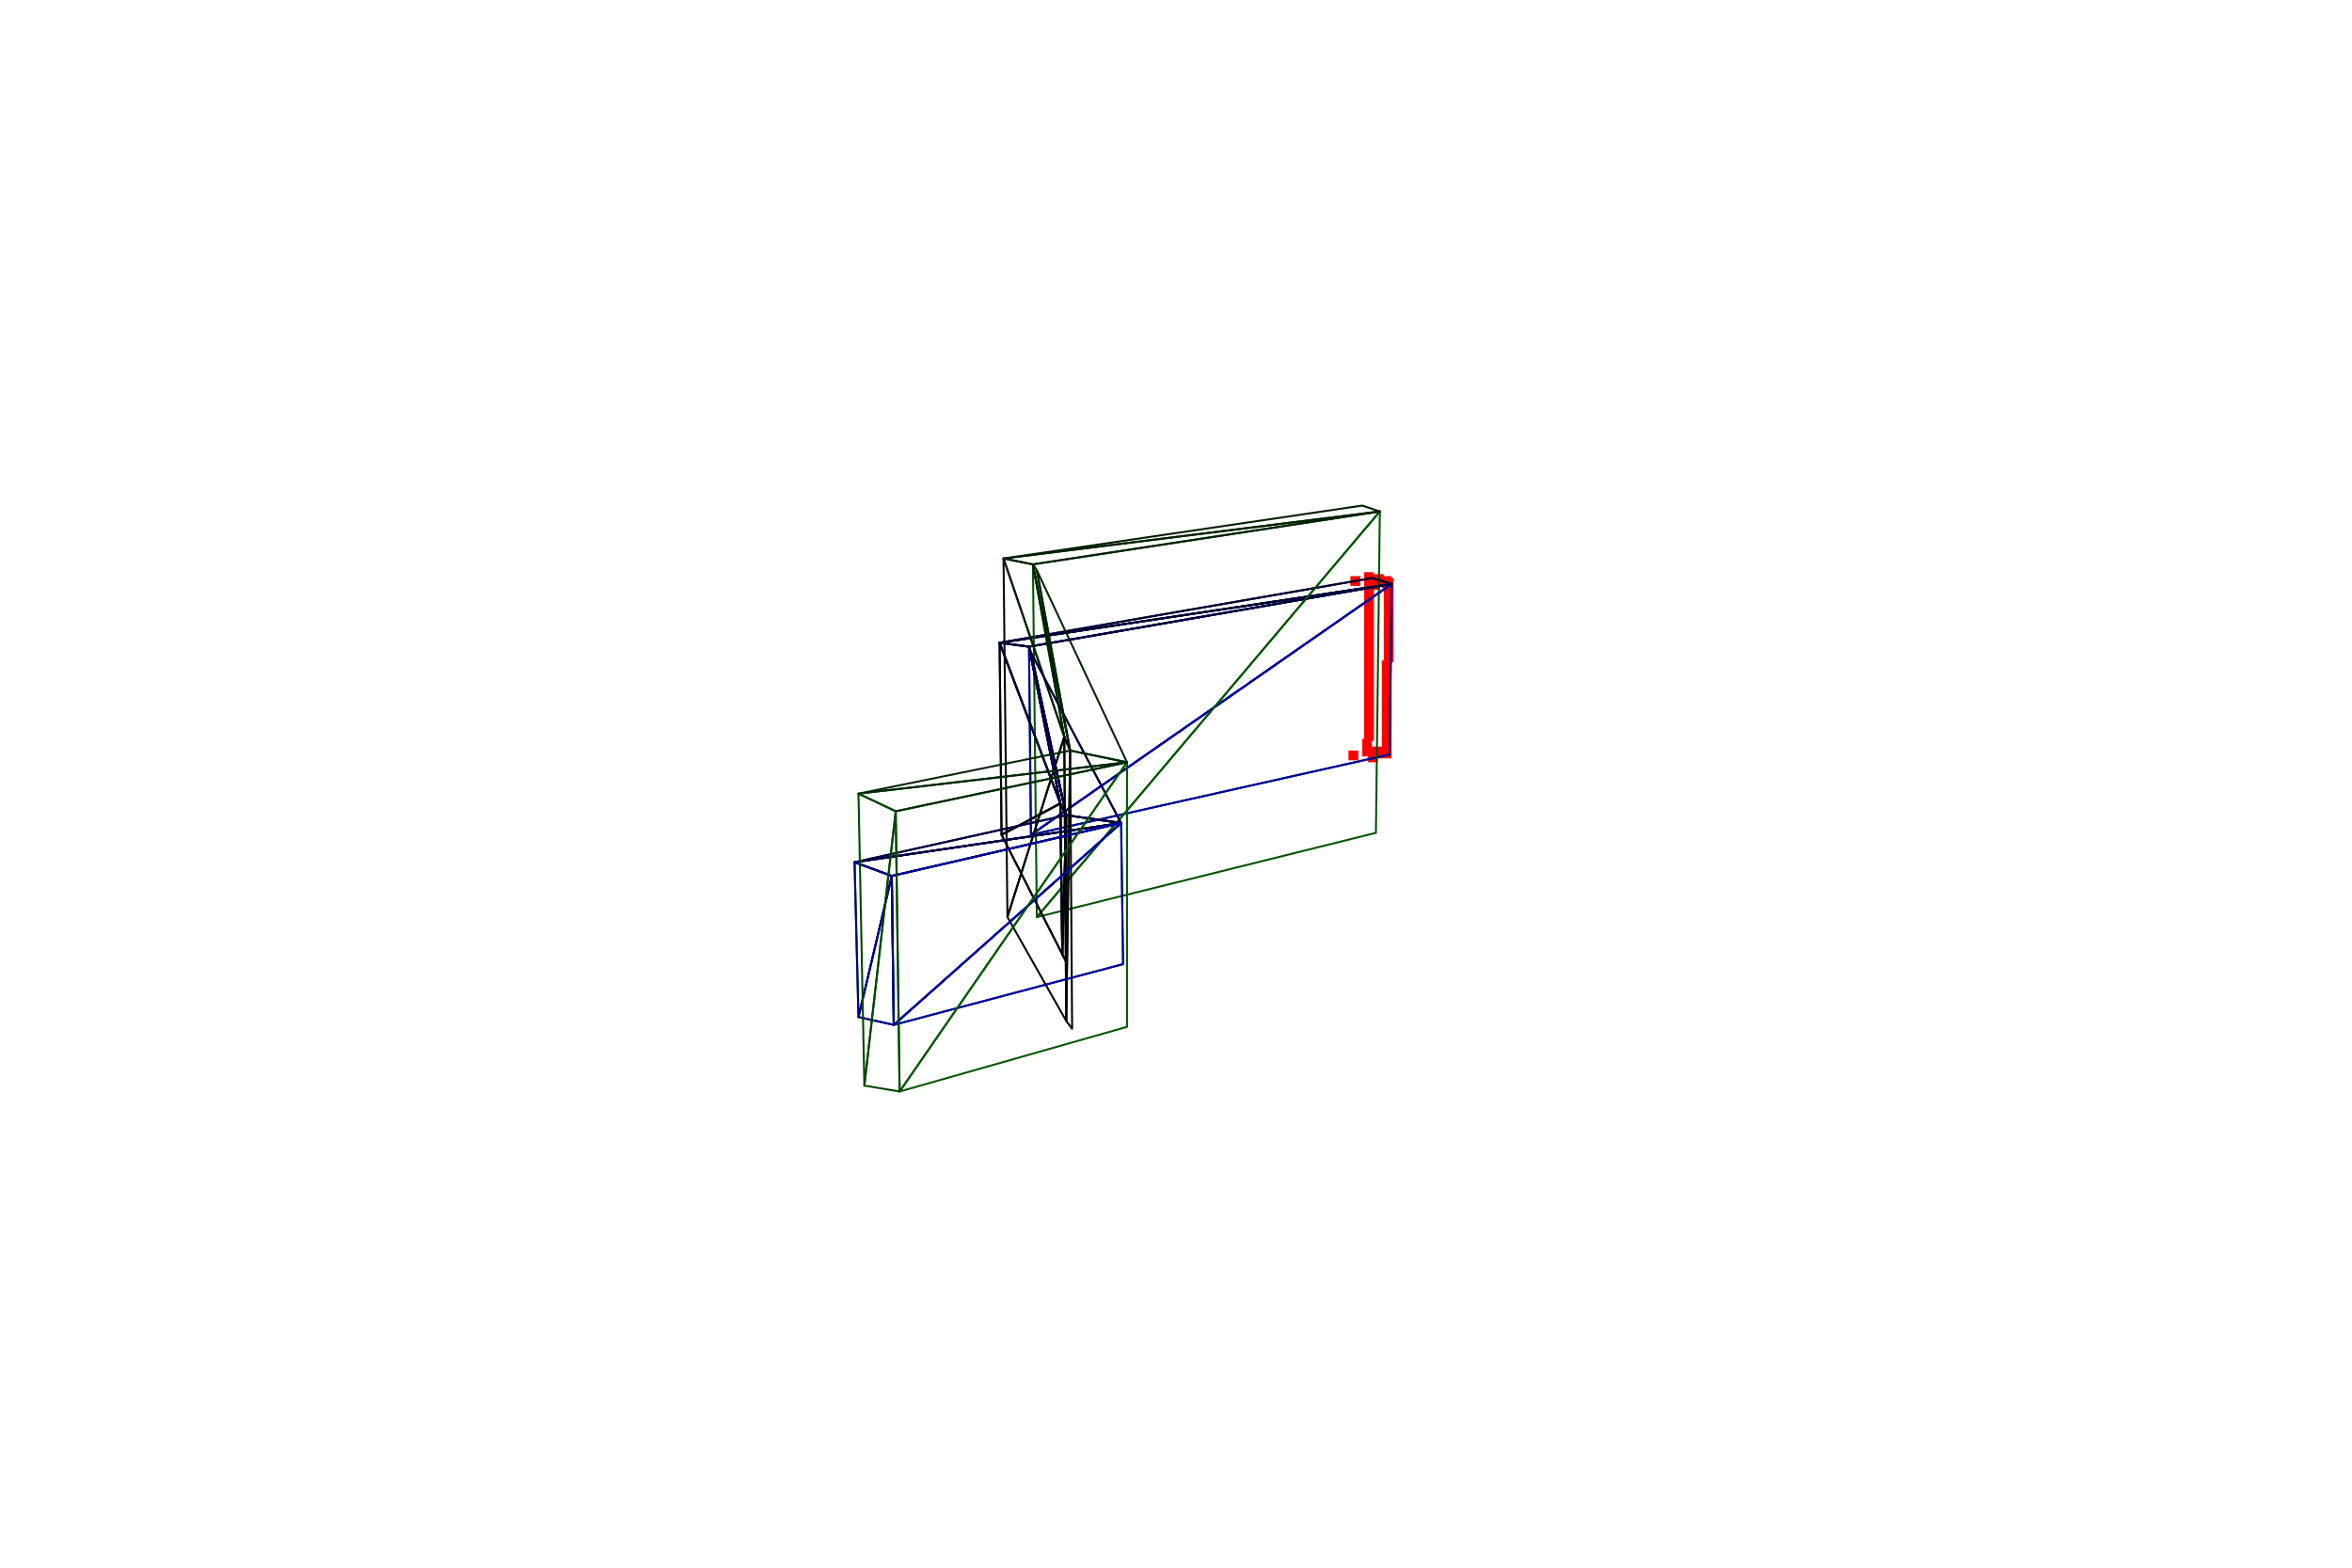
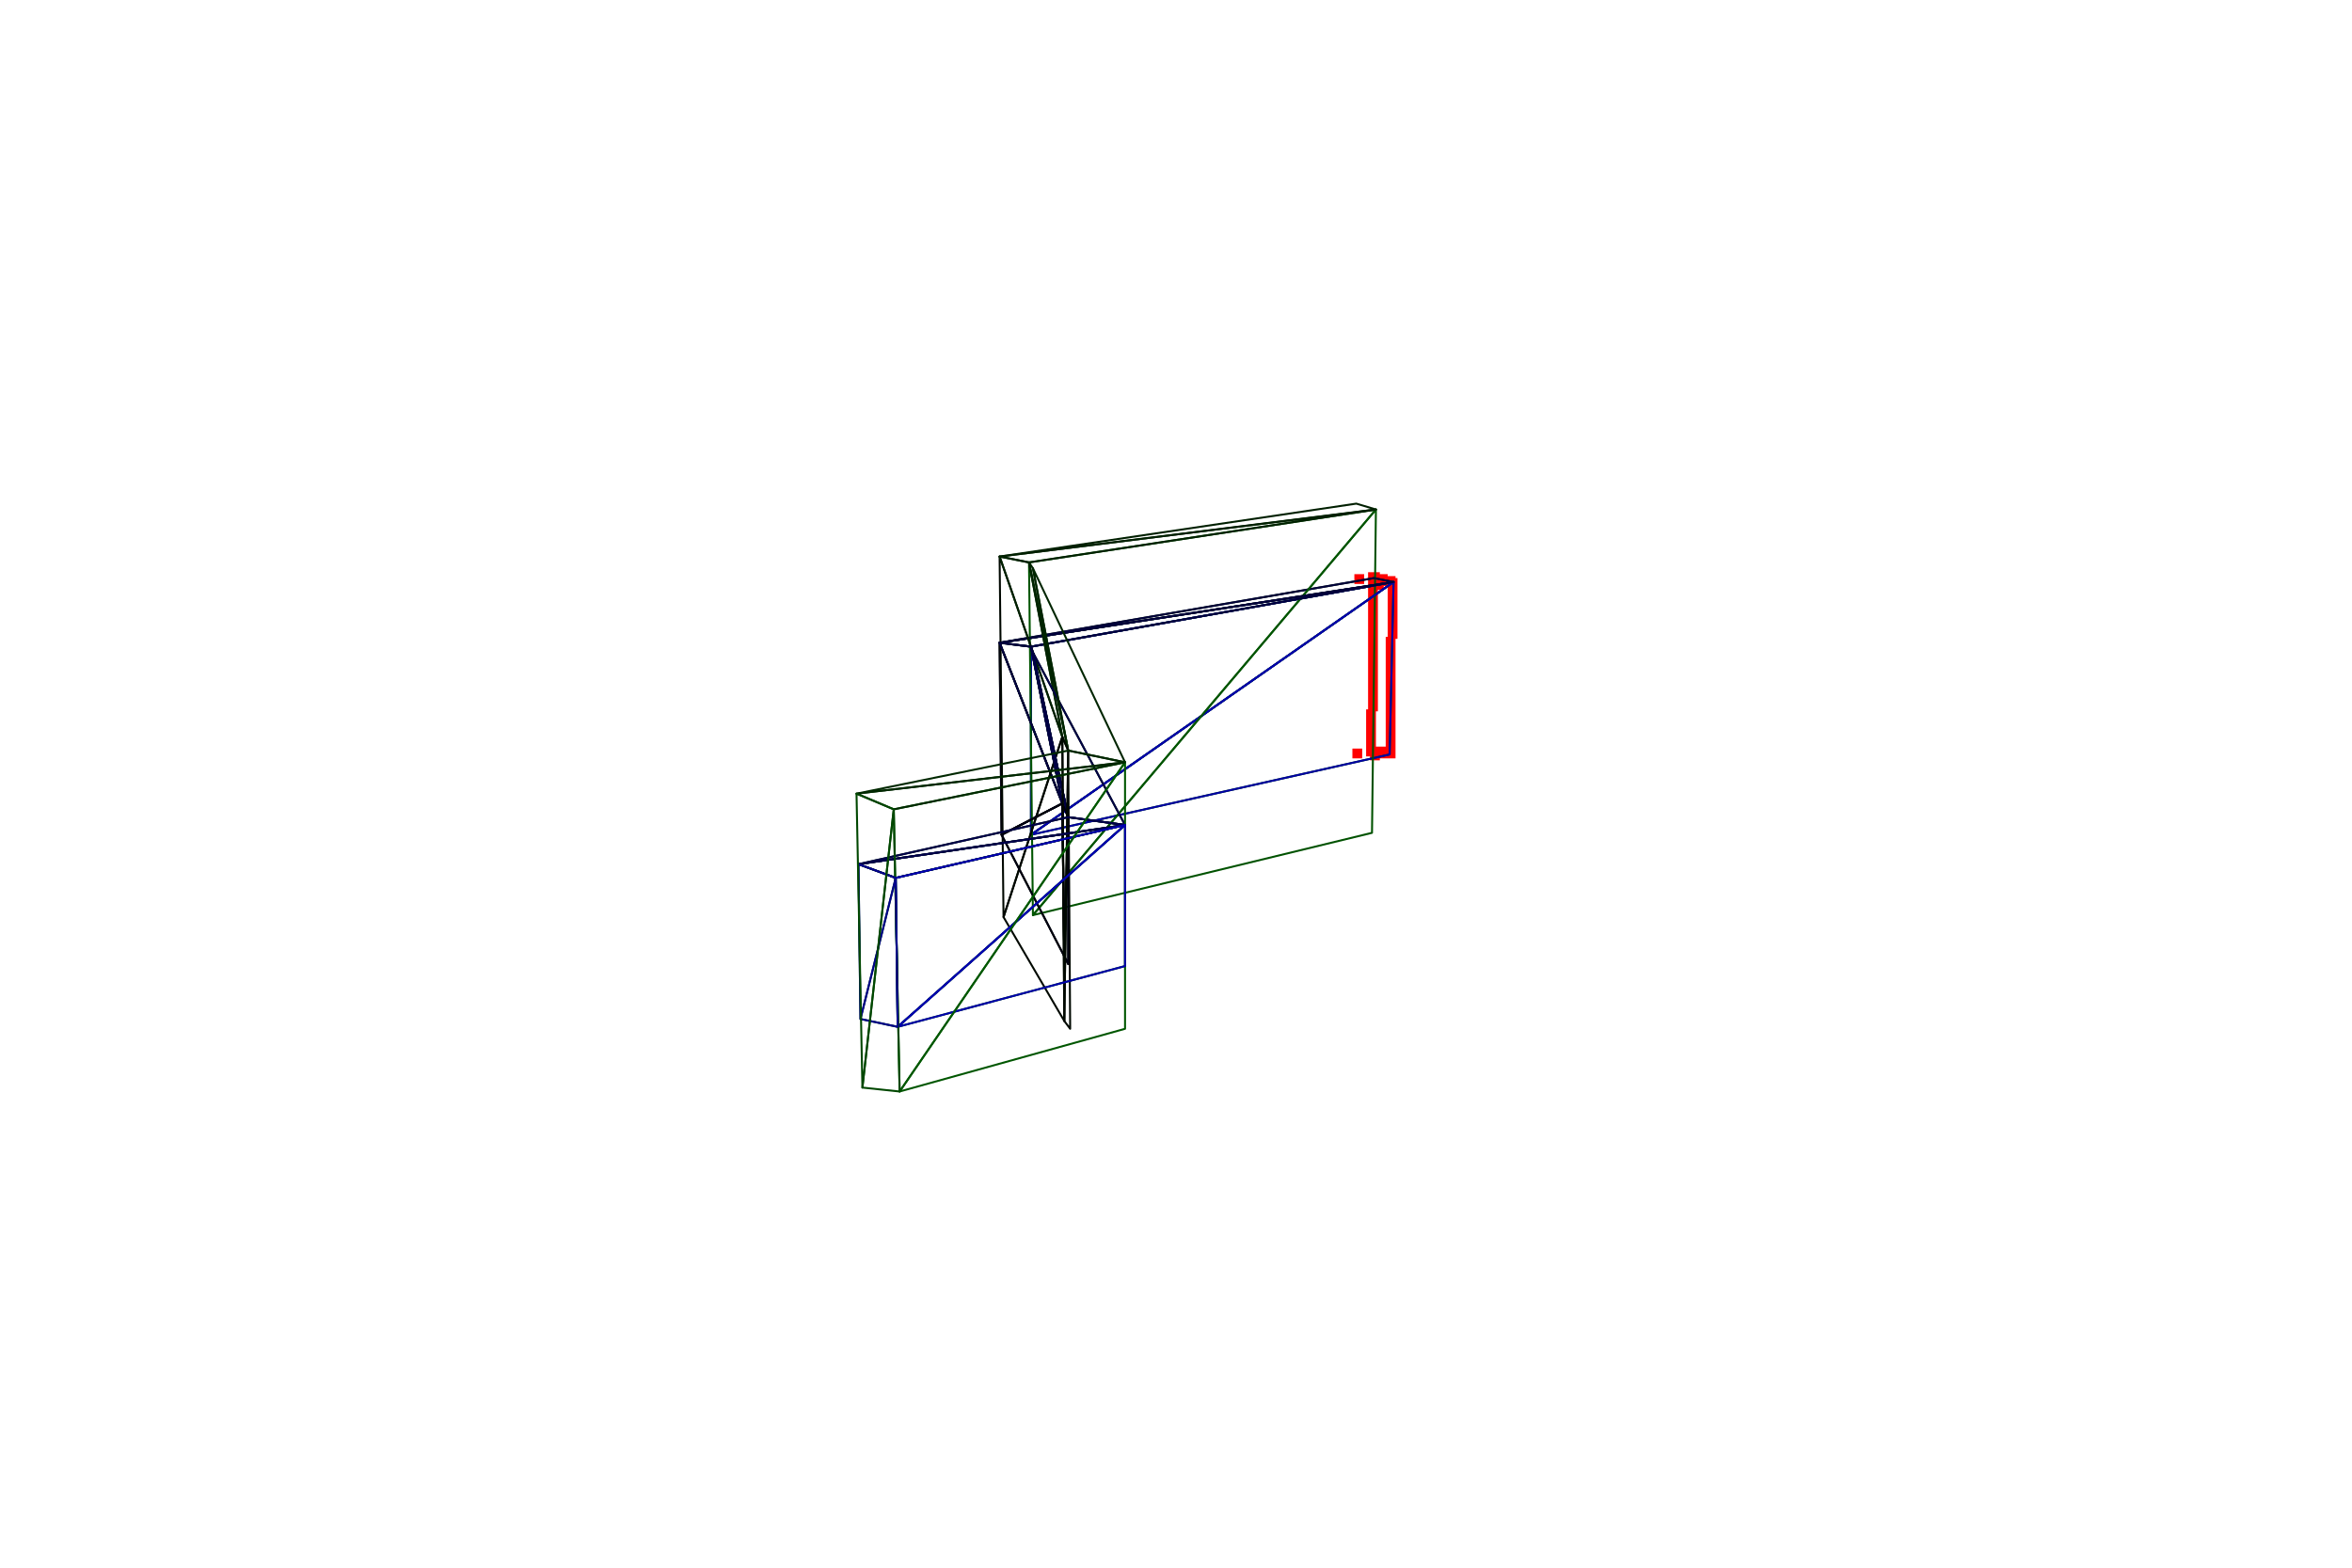
<svg xmlns="http://www.w3.org/2000/svg" width="1200" height="800">
  <svg viewBox="-600 -400 1200 800" width="1200" height="800" style="background:rgb(255,255,255)">
-     <path style="fill:rgb(255,0,0)" d="M95,-19h5v5h-5zM96,-19h5v5h-5zM96,-19h5v5h-5zM95,-23h5v5h-5zM97,-19h5v5h-5zM97,-19h5v5h-5zM96,-27h5v5h-5zM97,-19h5v5h-5zM98,-19h5v5h-5zM96,-30h5v5h-5zM98,-19h5v5h-5zM99,-19h5v5h-5zM96,-34h5v5h-5zM99,-19h5v5h-5zM100,-19h5v5h-5zM100,-19h5v5h-5zM96,-38h5v5h-5zM100,-19h5v5h-5zM101,-18h5v5h-5zM96,-42h5v5h-5zM101,-18h5v5h-5zM102,-18h5v5h-5zM96,-46h5v5h-5zM102,-18h5v5h-5zM102,-18h5v5h-5zM96,-50h5v5h-5zM103,-18h5v5h-5zM103,-18h5v5h-5zM88,-17h5v5h-5zM96,-53h5v5h-5zM104,-18h5v5h-5zM104,-18h5v5h-5zM104,-18h5v5h-5zM96,-57h5v5h-5zM105,-18h5v5h-5zM96,-61h5v5h-5zM105,-22h5v5h-5zM96,-65h5v5h-5zM105,-26h5v5h-5zM96,-69h5v5h-5zM105,-29h5v5h-5zM96,-73h5v5h-5zM105,-33h5v5h-5zM96,-77h5v5h-5zM105,-37h5v5h-5zM96,-80h5v5h-5zM105,-41h5v5h-5zM96,-84h5v5h-5zM105,-44h5v5h-5zM96,-88h5v5h-5zM105,-48h5v5h-5zM96,-92h5v5h-5zM98,-16h5v5h-5zM105,-52h5v5h-5zM96,-96h5v5h-5zM105,-56h5v5h-5zM96,-100h5v5h-5zM105,-60h5v5h-5zM96,-104h5v5h-5zM105,-63h5v5h-5zM96,-108h5v5h-5zM106,-67h5v5h-5zM97,-107h5v5h-5zM97,-107h5v5h-5zM106,-71h5v5h-5zM98,-107h5v5h-5zM98,-107h5v5h-5zM106,-75h5v5h-5zM99,-107h5v5h-5zM99,-107h5v5h-5zM99,-107h5v5h-5zM106,-79h5v5h-5zM100,-107h5v5h-5zM100,-107h5v5h-5zM106,-82h5v5h-5zM101,-107h5v5h-5zM101,-106h5v5h-5zM106,-86h5v5h-5zM101,-106h5v5h-5zM102,-106h5v5h-5zM106,-90h5v5h-5zM102,-106h5v5h-5zM103,-106h5v5h-5zM103,-106h5v5h-5zM106,-94h5v5h-5zM104,-106h5v5h-5zM104,-106h5v5h-5zM106,-98h5v5h-5zM104,-106h5v5h-5zM105,-106h5v5h-5zM89,-106h5v5h-5zM106,-101h5v5h-5zM105,-105h5v5h-5zM106,-105h5v5h-5zM106,-105h5v5h-5zM99,-104h5v5h-5z" />
-     <path style="fill:none;stroke:rgb(0,82,0);stroke-width:1;stroke-linecap:round;stroke-linejoin:round" d="M-74,26L109,-15L110,-102z" />
-     <path style="fill:none;stroke:rgb(0,28,0);stroke-width:1;stroke-linecap:round;stroke-linejoin:round" d="M-90,-72L110,-102L100,-105z" />
-     <path style="fill:none;stroke:rgb(0,85,0);stroke-width:1;stroke-linecap:round;stroke-linejoin:round" d="M-74,26L110,-102L-75,-70z" />
-     <path style="fill:none;stroke:rgb(0,29,0);stroke-width:1;stroke-linecap:round;stroke-linejoin:round" d="M-90,-72L-75,-70L110,-102z" />
-     <path style="fill:none;stroke:rgb(0,7,0);stroke-width:1;stroke-linecap:round;stroke-linejoin:round" d="M-59,10L-90,-72L-89,26z" />
-     <path style="fill:none;stroke:rgb(0,31,0);stroke-width:1;stroke-linecap:round;stroke-linejoin:round" d="M-59,10L-75,-70L-90,-72z" />
-     <path style="fill:none;stroke:rgb(0,32,0);stroke-width:1;stroke-linecap:round;stroke-linejoin:round" d="M-75,-70L-56,16L-74,-67z" />
-     <path style="fill:none;stroke:rgb(0,7,0);stroke-width:1;stroke-linecap:round;stroke-linejoin:round" d="M-59,10L-89,26L-58,87z" />
-     <path style="fill:none;stroke:rgb(0,33,0);stroke-width:1;stroke-linecap:round;stroke-linejoin:round" d="M-56,16L-75,-70L-59,10zM-74,-67L-56,16L-28,20z" />
-     <path style="fill:none;stroke:rgb(0,8,0);stroke-width:1;stroke-linecap:round;stroke-linejoin:round" d="M-56,16L-59,10L-58,87zM-56,16L-58,87L-56,91z" />
-     <path style="fill:none;stroke:rgb(0,86,0);stroke-width:1;stroke-linecap:round;stroke-linejoin:round" d="M-144,123L-27,92L-28,20z" />
-     <path style="fill:none;stroke:rgb(0,36,0);stroke-width:1;stroke-linecap:round;stroke-linejoin:round" d="M-28,20L-56,16L-164,40z" />
-     <path style="fill:none;stroke:rgb(0,37,0);stroke-width:1;stroke-linecap:round;stroke-linejoin:round" d="M-28,20L-164,40L-145,47z" />
-     <path style="fill:none;stroke:rgb(0,88,0);stroke-width:1;stroke-linecap:round;stroke-linejoin:round" d="M-144,123L-28,20L-145,47z" />
-     <path style="fill:none;stroke:rgb(0,71,0);stroke-width:1;stroke-linecap:round;stroke-linejoin:round" d="M-145,47L-164,40L-162,119zM-145,47L-162,119L-144,123z" />
-     <path style="fill:none;stroke:rgb(0,0,164);stroke-width:1;stroke-linecap:round;stroke-linejoin:round" d="M-74,26L109,-15L110,-102z" />
-     <path style="fill:none;stroke:rgb(0,82,0); fill-opacity: 0.4;stroke-width:1;stroke-linecap:round;stroke-linejoin:round" d="M-71,68L102,25L104,-139z" />
-     <path style="fill:none;stroke:rgb(0,0,56);stroke-width:1;stroke-linecap:round;stroke-linejoin:round" d="M-90,-72L110,-102L100,-105z" />
-     <path style="fill:none;stroke:rgb(0,31,0); fill-opacity: 0.4;stroke-width:1;stroke-linecap:round;stroke-linejoin:round" d="M-88,-115L104,-139L95,-142z" />
-     <path style="fill:none;stroke:rgb(0,0,170);stroke-width:1;stroke-linecap:round;stroke-linejoin:round" d="M-74,26L110,-102L-75,-70z" />
-     <path style="fill:none;stroke:rgb(0,0,58);stroke-width:1;stroke-linecap:round;stroke-linejoin:round" d="M-90,-72L-75,-70L110,-102z" />
-     <path style="fill:none;stroke:rgb(0,85,0); fill-opacity: 0.4;stroke-width:1;stroke-linecap:round;stroke-linejoin:round" d="M-71,68L104,-139L-73,-112z" />
-     <path style="fill:none;stroke:rgb(0,32,0); fill-opacity: 0.4;stroke-width:1;stroke-linecap:round;stroke-linejoin:round" d="M-88,-115L-73,-112L104,-139z" />
-     <path style="fill:none;stroke:rgb(0,0,15);stroke-width:1;stroke-linecap:round;stroke-linejoin:round" d="M-59,10L-90,-72L-89,26z" />
-     <path style="fill:none;stroke:rgb(0,7,0); fill-opacity: 0.4;stroke-width:1;stroke-linecap:round;stroke-linejoin:round" d="M-57,-24L-88,-115L-86,68z" />
-     <path style="fill:none;stroke:rgb(0,0,63);stroke-width:1;stroke-linecap:round;stroke-linejoin:round" d="M-59,10L-75,-70L-90,-72z" />
-     <path style="fill:none;stroke:rgb(0,34,0); fill-opacity: 0.4;stroke-width:1;stroke-linecap:round;stroke-linejoin:round" d="M-57,-24L-73,-112L-88,-115z" />
-     <path style="fill:none;stroke:rgb(0,0,63);stroke-width:1;stroke-linecap:round;stroke-linejoin:round" d="M-75,-70L-56,16L-74,-67z" />
-     <path style="fill:none;stroke:rgb(0,34,0); fill-opacity: 0.4;stroke-width:1;stroke-linecap:round;stroke-linejoin:round" d="M-73,-112L-54,-17L-71,-109z" />
-     <path style="fill:none;stroke:rgb(0,7,0); fill-opacity: 0.4;stroke-width:1;stroke-linecap:round;stroke-linejoin:round" d="M-57,-24L-86,68L-56,121z" />
-     <path style="fill:none;stroke:rgb(0,0,15);stroke-width:1;stroke-linecap:round;stroke-linejoin:round" d="M-59,10L-89,26L-58,87z" />
-     <path style="fill:none;stroke:rgb(0,0,67);stroke-width:1;stroke-linecap:round;stroke-linejoin:round" d="M-56,16L-75,-70L-59,10z" />
-     <path style="fill:none;stroke:rgb(0,36,0); fill-opacity: 0.4;stroke-width:1;stroke-linecap:round;stroke-linejoin:round" d="M-54,-17L-73,-112L-57,-24z" />
-     <path style="fill:none;stroke:rgb(0,0,67);stroke-width:1;stroke-linecap:round;stroke-linejoin:round" d="M-74,-67L-56,16L-28,20z" />
-     <path style="fill:none;stroke:rgb(0,37,0); fill-opacity: 0.4;stroke-width:1;stroke-linecap:round;stroke-linejoin:round" d="M-71,-109L-54,-17L-25,-11z" />
-     <path style="fill:none;stroke:rgb(0,0,16);stroke-width:1;stroke-linecap:round;stroke-linejoin:round" d="M-56,16L-59,10L-58,87z" />
-     <path style="fill:none;stroke:rgb(0,8,0); fill-opacity: 0.4;stroke-width:1;stroke-linecap:round;stroke-linejoin:round" d="M-54,-17L-56,121L-53,125z" />
-     <path style="fill:none;stroke:rgb(0,0,16);stroke-width:1;stroke-linecap:round;stroke-linejoin:round" d="M-56,16L-58,87L-56,91z" />
-     <path style="fill:none;stroke:rgb(0,8,0); fill-opacity: 0.4;stroke-width:1;stroke-linecap:round;stroke-linejoin:round" d="M-54,-17L-57,-24L-56,121z" />
-     <path style="fill:none;stroke:rgb(0,86,0); fill-opacity: 0.4;stroke-width:1;stroke-linecap:round;stroke-linejoin:round" d="M-141,157L-25,124L-25,-11z" />
-     <path style="fill:none;stroke:rgb(0,0,173);stroke-width:1;stroke-linecap:round;stroke-linejoin:round" d="M-144,123L-27,92L-28,20z" />
-     <path style="fill:none;stroke:rgb(0,0,72);stroke-width:1;stroke-linecap:round;stroke-linejoin:round" d="M-28,20L-56,16L-164,40z" />
-     <path style="fill:none;stroke:rgb(0,39,0); fill-opacity: 0.4;stroke-width:1;stroke-linecap:round;stroke-linejoin:round" d="M-25,-11L-54,-17L-162,5z" />
-     <path style="fill:none;stroke:rgb(0,0,74);stroke-width:1;stroke-linecap:round;stroke-linejoin:round" d="M-28,20L-164,40L-145,47z" />
-     <path style="fill:none;stroke:rgb(0,0,176);stroke-width:1;stroke-linecap:round;stroke-linejoin:round" d="M-144,123L-28,20L-145,47z" />
-     <path style="fill:none;stroke:rgb(0,88,0); fill-opacity: 0.4;stroke-width:1;stroke-linecap:round;stroke-linejoin:round" d="M-141,157L-25,-11L-143,14z" />
-     <path style="fill:none;stroke:rgb(0,40,0); fill-opacity: 0.4;stroke-width:1;stroke-linecap:round;stroke-linejoin:round" d="M-25,-11L-162,5L-143,14z" />
-     <path style="fill:none;stroke:rgb(0,0,141);stroke-width:1;stroke-linecap:round;stroke-linejoin:round" d="M-145,47L-164,40L-162,119z" />
-     <path style="fill:none;stroke:rgb(0,71,0); fill-opacity: 0.4;stroke-width:1;stroke-linecap:round;stroke-linejoin:round" d="M-143,14L-159,154L-141,157z" />
-     <path style="fill:none;stroke:rgb(0,0,141);stroke-width:1;stroke-linecap:round;stroke-linejoin:round" d="M-145,47L-162,119L-144,123z" />
-     <path style="fill:none;stroke:rgb(0,71,0); fill-opacity: 0.4;stroke-width:1;stroke-linecap:round;stroke-linejoin:round" d="M-143,14L-162,5L-159,154z" />
+     <path style="fill:rgb(255,0,0)" d="M97,-19h5v5h-5zM98,-19h5v5h-5zM98,-19h5v5h-5zM97,-23h5v5h-5zM98,-19h5v5h-5zM99,-19h5v5h-5zM97,-27h5v5h-5zM99,-19h5v5h-5zM100,-19h5v5h-5zM97,-31h5v5h-5zM100,-19h5v5h-5zM101,-19h5v5h-5zM97,-34h5v5h-5zM101,-19h5v5h-5zM101,-19h5v5h-5zM102,-19h5v5h-5zM97,-38h5v5h-5zM102,-19h5v5h-5zM103,-19h5v5h-5zM98,-42h5v5h-5zM103,-19h5v5h-5zM103,-18h5v5h-5zM98,-46h5v5h-5zM104,-18h5v5h-5zM104,-18h5v5h-5zM98,-50h5v5h-5zM105,-18h5v5h-5zM105,-18h5v5h-5zM90,-18h5v5h-5zM98,-54h5v5h-5zM105,-18h5v5h-5zM106,-18h5v5h-5zM106,-18h5v5h-5zM98,-57h5v5h-5zM107,-18h5v5h-5zM98,-61h5v5h-5zM107,-22h5v5h-5zM98,-65h5v5h-5zM107,-26h5v5h-5zM98,-69h5v5h-5zM107,-29h5v5h-5zM98,-73h5v5h-5zM107,-33h5v5h-5zM98,-77h5v5h-5zM107,-37h5v5h-5zM98,-81h5v5h-5zM107,-41h5v5h-5zM98,-84h5v5h-5zM107,-44h5v5h-5zM98,-88h5v5h-5zM107,-48h5v5h-5zM99,-17h5v5h-5zM98,-92h5v5h-5zM107,-52h5v5h-5zM98,-96h5v5h-5zM107,-56h5v5h-5zM98,-100h5v5h-5zM107,-60h5v5h-5zM98,-104h5v5h-5zM107,-63h5v5h-5zM98,-108h5v5h-5zM107,-67h5v5h-5zM99,-108h5v5h-5zM99,-108h5v5h-5zM107,-71h5v5h-5zM100,-107h5v5h-5zM100,-107h5v5h-5zM107,-75h5v5h-5zM100,-107h5v5h-5zM101,-107h5v5h-5zM101,-107h5v5h-5zM108,-79h5v5h-5zM102,-107h5v5h-5zM102,-107h5v5h-5zM108,-82h5v5h-5zM102,-107h5v5h-5zM103,-107h5v5h-5zM108,-86h5v5h-5zM103,-107h5v5h-5zM104,-106h5v5h-5zM108,-90h5v5h-5zM104,-106h5v5h-5zM105,-106h5v5h-5zM105,-106h5v5h-5zM108,-94h5v5h-5zM105,-106h5v5h-5zM106,-106h5v5h-5zM108,-98h5v5h-5zM106,-106h5v5h-5zM107,-106h5v5h-5zM91,-107h5v5h-5zM108,-102h5v5h-5zM107,-106h5v5h-5zM107,-106h5v5h-5zM108,-105h5v5h-5zM101,-104h5v5h-5z" />
+     <path style="fill:none;stroke:rgb(0,82,0);stroke-width:1;stroke-linecap:round;stroke-linejoin:round" d="M-74,26L109,-15L111,-103z" />
+     <path style="fill:none;stroke:rgb(0,28,0);stroke-width:1;stroke-linecap:round;stroke-linejoin:round" d="M-90,-72L111,-103L101,-105z" />
+     <path style="fill:none;stroke:rgb(0,85,0);stroke-width:1;stroke-linecap:round;stroke-linejoin:round" d="M-74,26L111,-103L-74,-70z" />
+     <path style="fill:none;stroke:rgb(0,29,0);stroke-width:1;stroke-linecap:round;stroke-linejoin:round" d="M-90,-72L-74,-70L111,-103z" />
+     <path style="fill:none;stroke:rgb(0,7,0);stroke-width:1;stroke-linecap:round;stroke-linejoin:round" d="M-58,10L-90,-72L-89,26z" />
+     <path style="fill:none;stroke:rgb(0,32,0);stroke-width:1;stroke-linecap:round;stroke-linejoin:round" d="M-58,10L-74,-70L-90,-72zM-74,-70L-55,17L-73,-67z" />
+     <path style="fill:none;stroke:rgb(0,8,0);stroke-width:1;stroke-linecap:round;stroke-linejoin:round" d="M-58,10L-89,26L-57,88z" />
+     <path style="fill:none;stroke:rgb(0,33,0);stroke-width:1;stroke-linecap:round;stroke-linejoin:round" d="M-55,17L-74,-70L-58,10z" />
+     <path style="fill:none;stroke:rgb(0,34,0);stroke-width:1;stroke-linecap:round;stroke-linejoin:round" d="M-73,-67L-55,17L-26,21z" />
+     <path style="fill:none;stroke:rgb(0,8,0);stroke-width:1;stroke-linecap:round;stroke-linejoin:round" d="M-55,17L-58,10L-57,88zM-55,17L-57,88L-55,92z" />
+     <path style="fill:none;stroke:rgb(0,86,0);stroke-width:1;stroke-linecap:round;stroke-linejoin:round" d="M-142,124L-26,93L-26,21z" />
+     <path style="fill:none;stroke:rgb(0,36,0);stroke-width:1;stroke-linecap:round;stroke-linejoin:round" d="M-26,21L-55,17L-162,41z" />
+     <path style="fill:none;stroke:rgb(0,37,0);stroke-width:1;stroke-linecap:round;stroke-linejoin:round" d="M-26,21L-162,41L-143,48z" />
+     <path style="fill:none;stroke:rgb(0,88,0);stroke-width:1;stroke-linecap:round;stroke-linejoin:round" d="M-142,124L-26,21L-143,48z" />
+     <path style="fill:none;stroke:rgb(0,71,0);stroke-width:1;stroke-linecap:round;stroke-linejoin:round" d="M-143,48L-162,41L-161,120zM-143,48L-161,120L-142,124z" />
+     <path style="fill:none;stroke:rgb(0,0,164);stroke-width:1;stroke-linecap:round;stroke-linejoin:round" d="M-74,26L109,-15L111,-103z" />
+     <path style="fill:none;stroke:rgb(0,82,0); fill-opacity: 0.4;stroke-width:1;stroke-linecap:round;stroke-linejoin:round" d="M-73,67L100,25L102,-140z" />
+     <path style="fill:none;stroke:rgb(0,0,57);stroke-width:1;stroke-linecap:round;stroke-linejoin:round" d="M-90,-72L111,-103L101,-105z" />
+     <path style="fill:none;stroke:rgb(0,31,0); fill-opacity: 0.4;stroke-width:1;stroke-linecap:round;stroke-linejoin:round" d="M-90,-116L102,-140L92,-143z" />
+     <path style="fill:none;stroke:rgb(0,0,170);stroke-width:1;stroke-linecap:round;stroke-linejoin:round" d="M-74,26L111,-103L-74,-70z" />
+     <path style="fill:none;stroke:rgb(0,85,0); fill-opacity: 0.4;stroke-width:1;stroke-linecap:round;stroke-linejoin:round" d="M-73,67L102,-140L-75,-113z" />
+     <path style="fill:none;stroke:rgb(0,0,59);stroke-width:1;stroke-linecap:round;stroke-linejoin:round" d="M-90,-72L-74,-70L111,-103z" />
+     <path style="fill:none;stroke:rgb(0,32,0); fill-opacity: 0.4;stroke-width:1;stroke-linecap:round;stroke-linejoin:round" d="M-90,-116L-75,-113L102,-140z" />
+     <path style="fill:none;stroke:rgb(0,0,15);stroke-width:1;stroke-linecap:round;stroke-linejoin:round" d="M-58,10L-90,-72L-89,26z" />
+     <path style="fill:none;stroke:rgb(0,7,0); fill-opacity: 0.4;stroke-width:1;stroke-linecap:round;stroke-linejoin:round" d="M-58,-24L-90,-116L-88,68z" />
+     <path style="fill:none;stroke:rgb(0,0,63);stroke-width:1;stroke-linecap:round;stroke-linejoin:round" d="M-58,10L-74,-70L-90,-72z" />
+     <path style="fill:none;stroke:rgb(0,34,0); fill-opacity: 0.4;stroke-width:1;stroke-linecap:round;stroke-linejoin:round" d="M-58,-24L-75,-113L-90,-116z" />
+     <path style="fill:none;stroke:rgb(0,0,64);stroke-width:1;stroke-linecap:round;stroke-linejoin:round" d="M-74,-70L-55,17L-73,-67z" />
+     <path style="fill:none;stroke:rgb(0,35,0); fill-opacity: 0.4;stroke-width:1;stroke-linecap:round;stroke-linejoin:round" d="M-75,-113L-55,-17L-73,-110z" />
+     <path style="fill:none;stroke:rgb(0,8,0); fill-opacity: 0.4;stroke-width:1;stroke-linecap:round;stroke-linejoin:round" d="M-58,-24L-88,68L-57,121z" />
+     <path style="fill:none;stroke:rgb(0,0,16);stroke-width:1;stroke-linecap:round;stroke-linejoin:round" d="M-58,10L-89,26L-57,88z" />
+     <path style="fill:none;stroke:rgb(0,0,67);stroke-width:1;stroke-linecap:round;stroke-linejoin:round" d="M-55,17L-74,-70L-58,10z" />
+     <path style="fill:none;stroke:rgb(0,36,0); fill-opacity: 0.4;stroke-width:1;stroke-linecap:round;stroke-linejoin:round" d="M-55,-17L-75,-113L-58,-24z" />
+     <path style="fill:none;stroke:rgb(0,0,68);stroke-width:1;stroke-linecap:round;stroke-linejoin:round" d="M-73,-67L-55,17L-26,21z" />
+     <path style="fill:none;stroke:rgb(0,37,0); fill-opacity: 0.4;stroke-width:1;stroke-linecap:round;stroke-linejoin:round" d="M-73,-110L-55,-17L-26,-11z" />
+     <path style="fill:none;stroke:rgb(0,8,0); fill-opacity: 0.4;stroke-width:1;stroke-linecap:round;stroke-linejoin:round" d="M-55,-17L-57,121L-54,125z" />
+     <path style="fill:none;stroke:rgb(0,0,17);stroke-width:1;stroke-linecap:round;stroke-linejoin:round" d="M-55,17L-58,10L-57,88zM-55,17L-57,88L-55,92z" />
+     <path style="fill:none;stroke:rgb(0,8,0); fill-opacity: 0.4;stroke-width:1;stroke-linecap:round;stroke-linejoin:round" d="M-55,-17L-58,-24L-57,121z" />
+     <path style="fill:none;stroke:rgb(0,86,0); fill-opacity: 0.4;stroke-width:1;stroke-linecap:round;stroke-linejoin:round" d="M-141,157L-26,125L-26,-11z" />
+     <path style="fill:none;stroke:rgb(0,0,172);stroke-width:1;stroke-linecap:round;stroke-linejoin:round" d="M-142,124L-26,93L-26,21z" />
+     <path style="fill:none;stroke:rgb(0,0,73);stroke-width:1;stroke-linecap:round;stroke-linejoin:round" d="M-26,21L-55,17L-162,41z" />
+     <path style="fill:none;stroke:rgb(0,40,0); fill-opacity: 0.4;stroke-width:1;stroke-linecap:round;stroke-linejoin:round" d="M-26,-11L-55,-17L-163,5z" />
+     <path style="fill:none;stroke:rgb(0,0,74);stroke-width:1;stroke-linecap:round;stroke-linejoin:round" d="M-26,21L-162,41L-143,48z" />
+     <path style="fill:none;stroke:rgb(0,0,176);stroke-width:1;stroke-linecap:round;stroke-linejoin:round" d="M-142,124L-26,21L-143,48z" />
+     <path style="fill:none;stroke:rgb(0,88,0); fill-opacity: 0.4;stroke-width:1;stroke-linecap:round;stroke-linejoin:round" d="M-141,157L-26,-11L-144,13z" />
+     <path style="fill:none;stroke:rgb(0,40,0); fill-opacity: 0.4;stroke-width:1;stroke-linecap:round;stroke-linejoin:round" d="M-26,-11L-163,5L-144,13z" />
+     <path style="fill:none;stroke:rgb(0,71,0); fill-opacity: 0.4;stroke-width:1;stroke-linecap:round;stroke-linejoin:round" d="M-144,13L-160,155L-141,157z" />
+     <path style="fill:none;stroke:rgb(0,0,141);stroke-width:1;stroke-linecap:round;stroke-linejoin:round" d="M-143,48L-162,41L-161,120zM-143,48L-161,120L-142,124z" />
+     <path style="fill:none;stroke:rgb(0,71,0); fill-opacity: 0.4;stroke-width:1;stroke-linecap:round;stroke-linejoin:round" d="M-144,13L-163,5L-160,155z" />
  </svg>
</svg>
